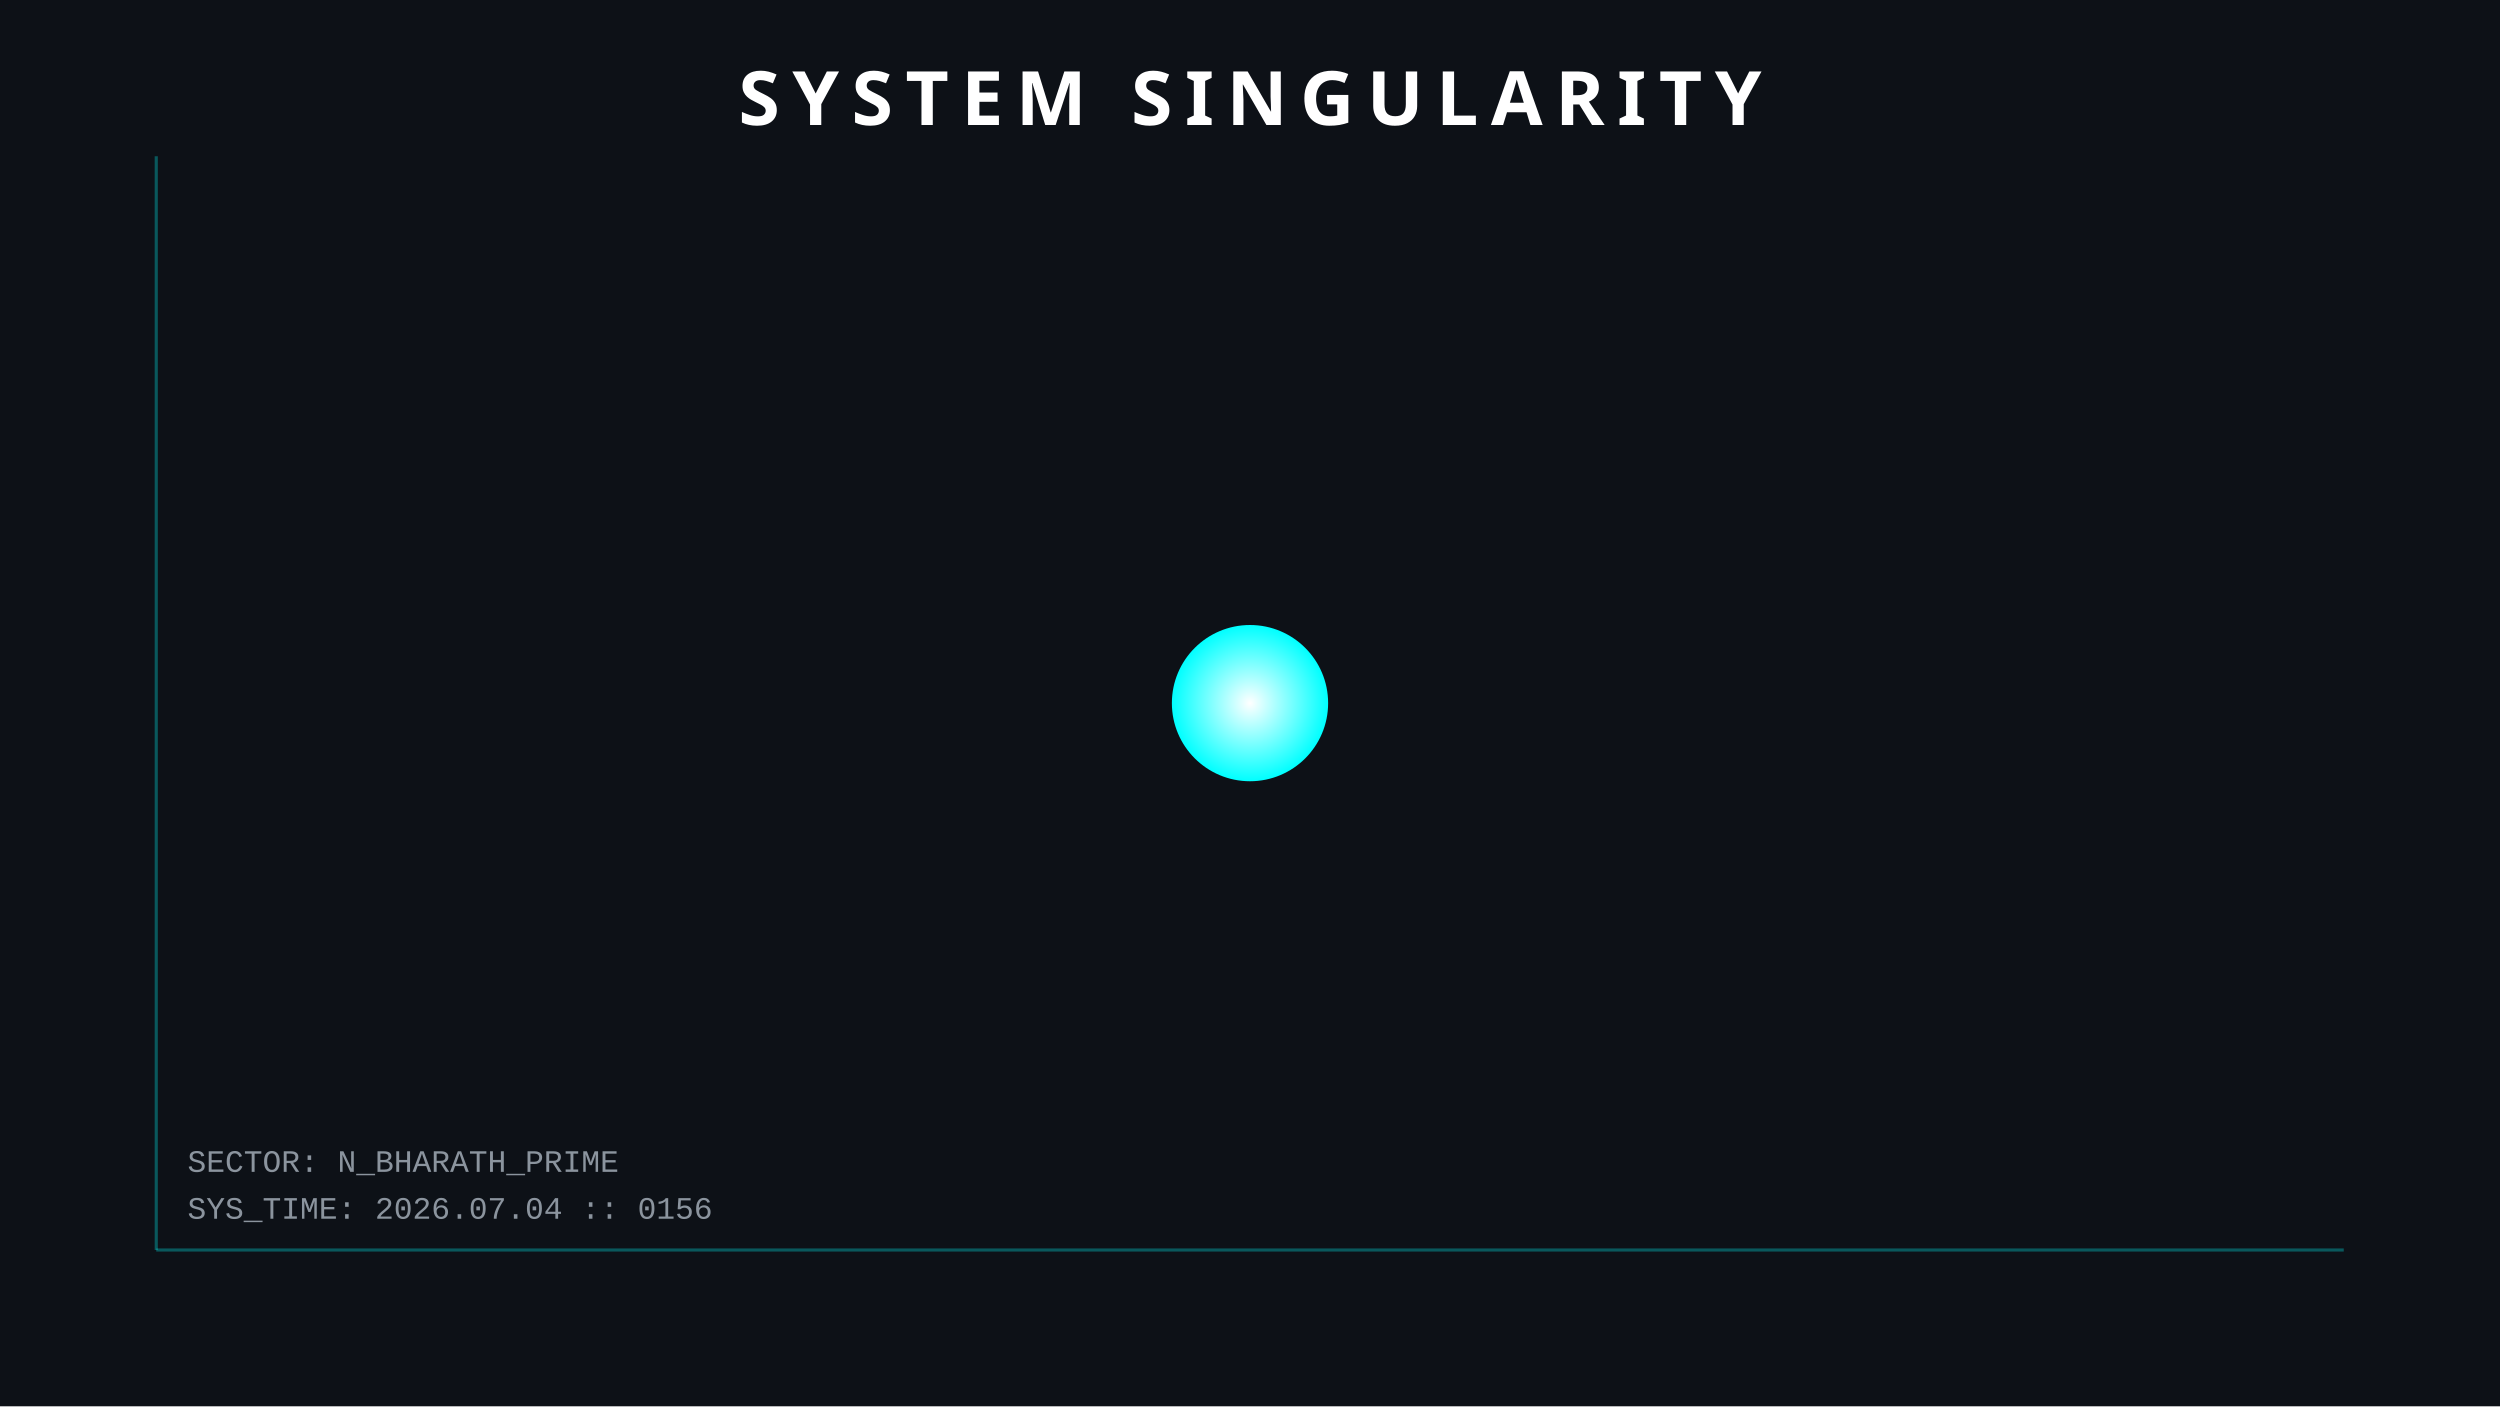
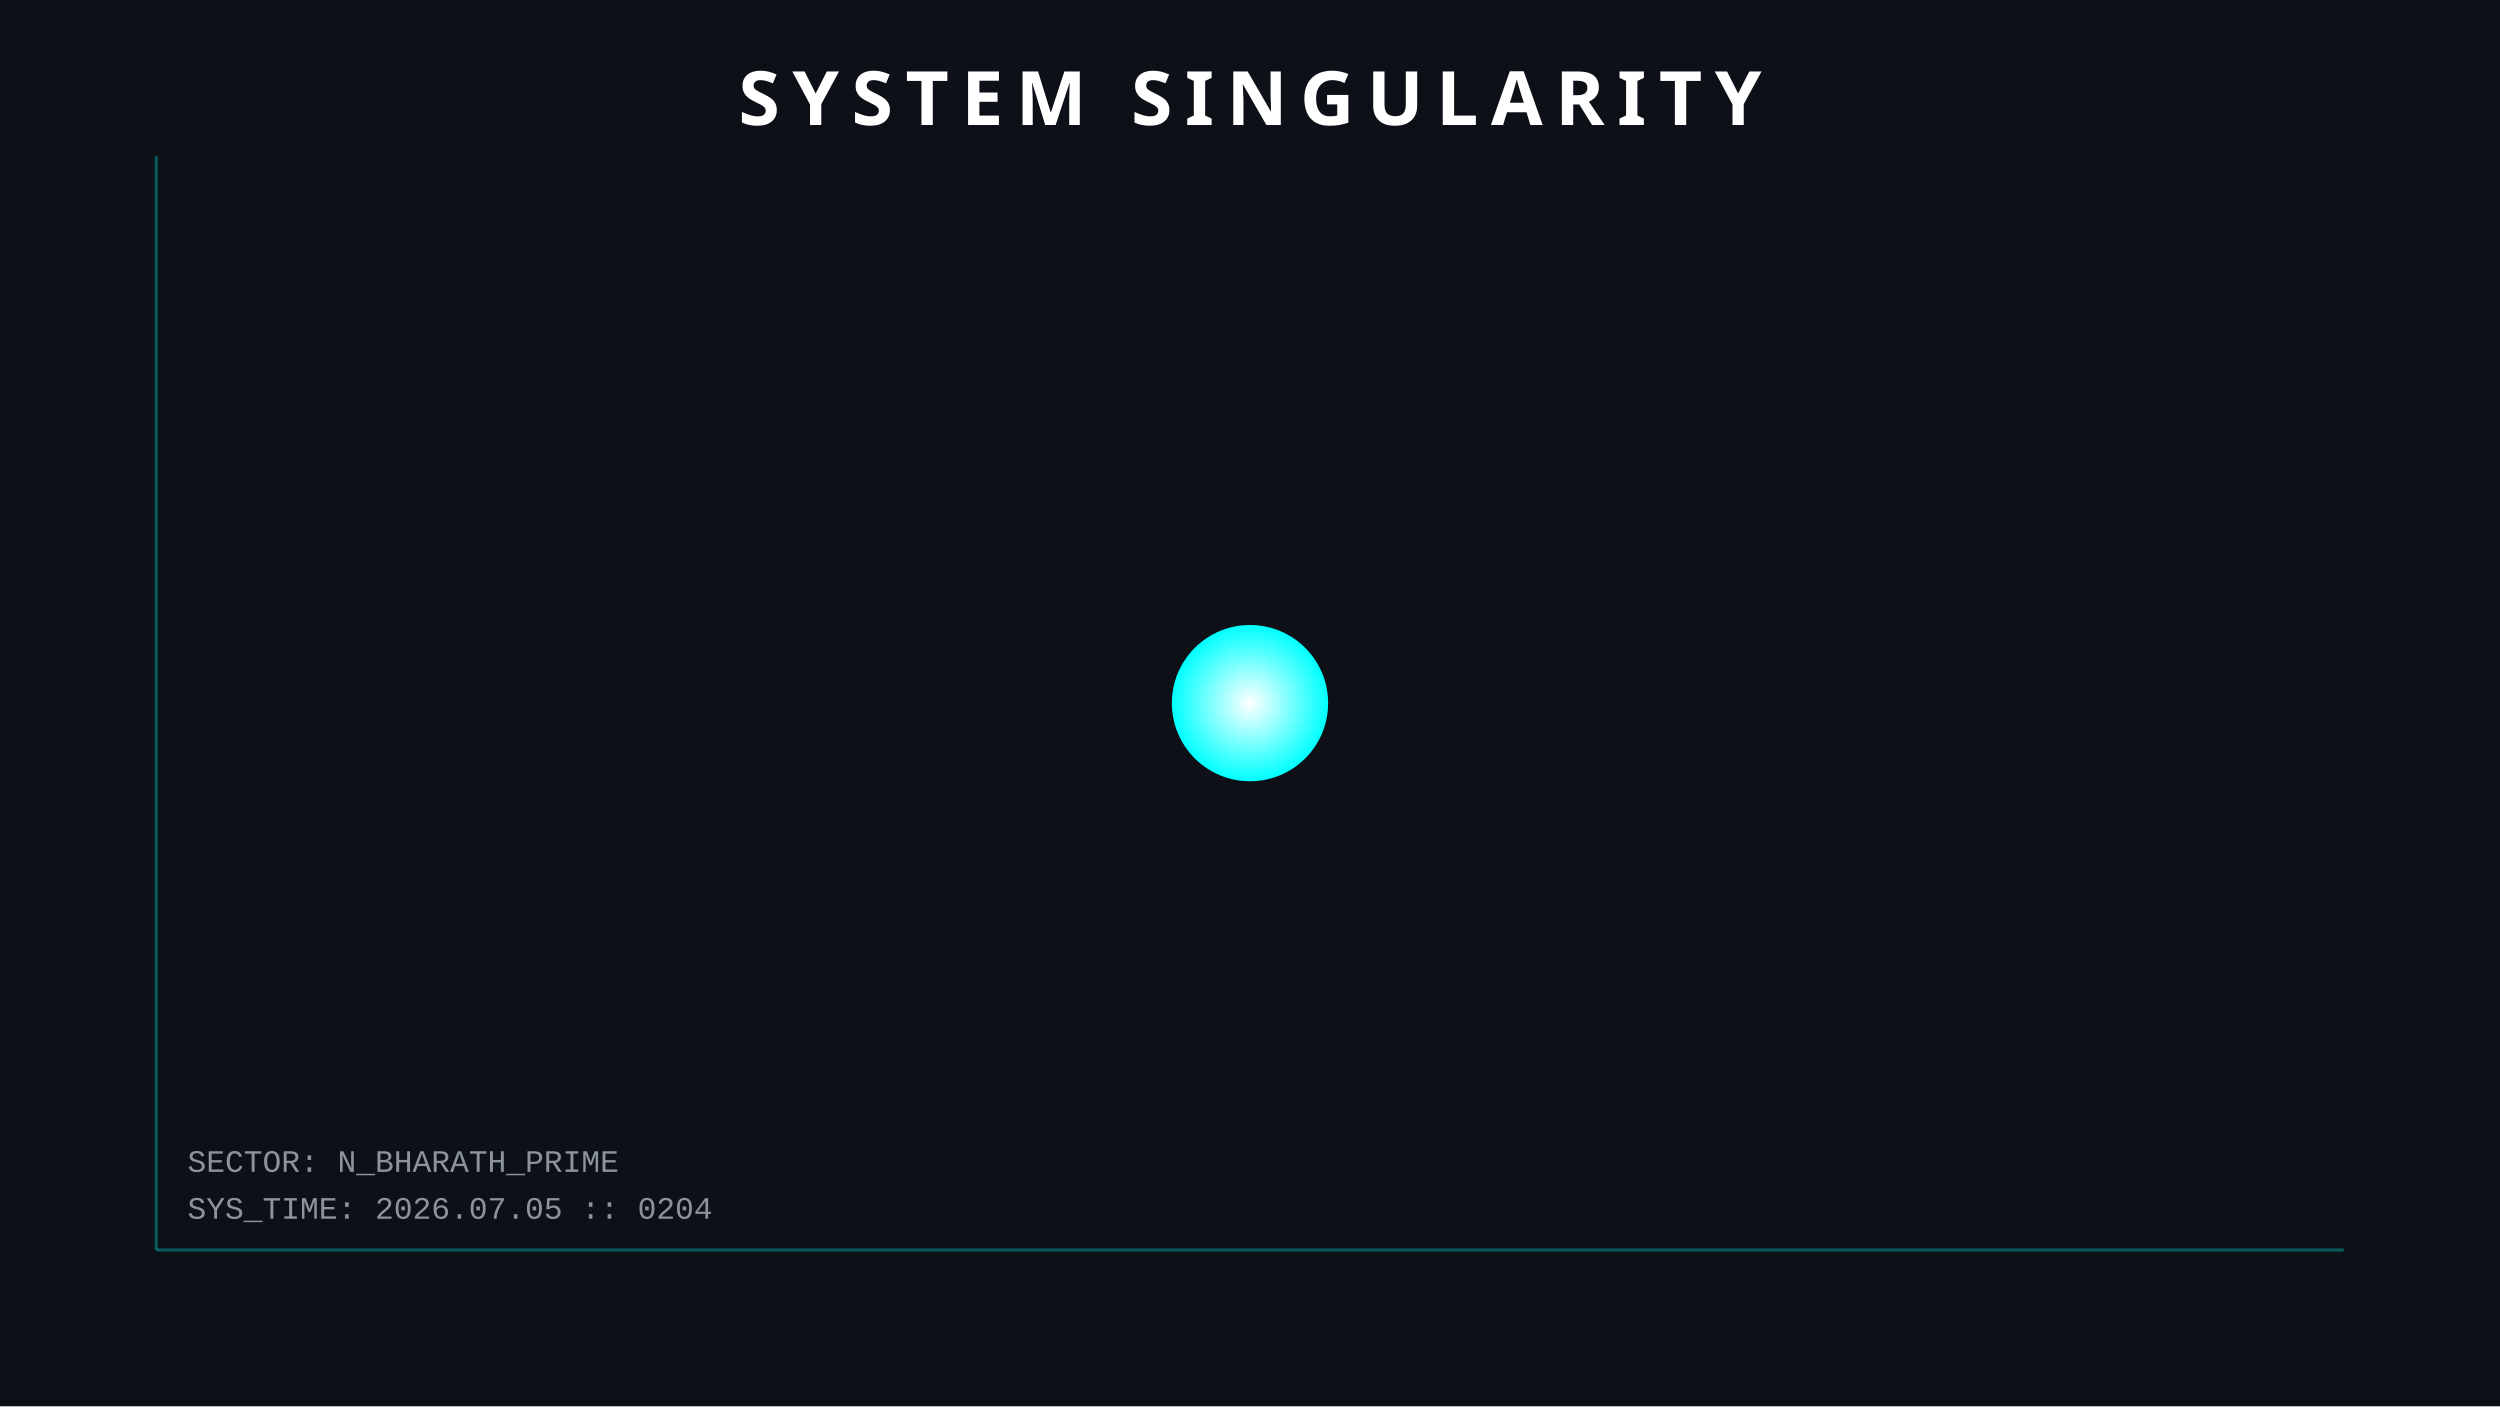
<svg xmlns="http://www.w3.org/2000/svg" width="800" height="450">
  <style>
        .orbit { fill: none; stroke: #30363d; stroke-width: 1; opacity: 0.5; }
        .planet { filter: drop-shadow(0 0 5px rgba(255,255,255,0.3)); }
        .text { font-family: 'Courier New', monospace; fill: #8b949e; font-size: 10px; }
        .title { font-family: sans-serif; fill: white; font-weight: bold; font-size: 24px; letter-spacing: 4px; }
        .hud-line { stroke: #00ffff; stroke-width: 1; opacity: 0.3; }
        
        /* ANIMATIONS */
        @keyframes pulse { 0% { r: 25; opacity: 0.8; } 50% { r: 30; opacity: 0.4; } 100% { r: 25; opacity: 0.8; } }
        .sun { animation: pulse 4s infinite; }
    </style>
  <rect width="100%" height="100%" fill="#0d1117" />
  <line x1="50" y1="50" x2="50" y2="400" class="hud-line" />
  <line x1="50" y1="400" x2="750" y2="400" class="hud-line" />
-   <text x="60" y="390" class="text">SYS_TIME: 2026.07.04 :: 0156</text>
+   <text x="60" y="390" class="text">SYS_TIME: 2026.07.05 :: 0204</text>
  <text x="60" y="375" class="text">SECTOR: N_BHARATH_PRIME</text>
  <circle cx="400" cy="225" r="25" fill="url(#grad1)" class="sun" />
  <defs>
    <radialGradient id="grad1" cx="50%" cy="50%" r="50%" fx="50%" fy="50%">
      <stop offset="0%" style="stop-color:white;stop-opacity:1" />
      <stop offset="100%" style="stop-color:#00ffff;stop-opacity:1" />
    </radialGradient>
  </defs>
  <text x="400" y="40" text-anchor="middle" class="title">SYSTEM SINGULARITY</text>
</svg>
